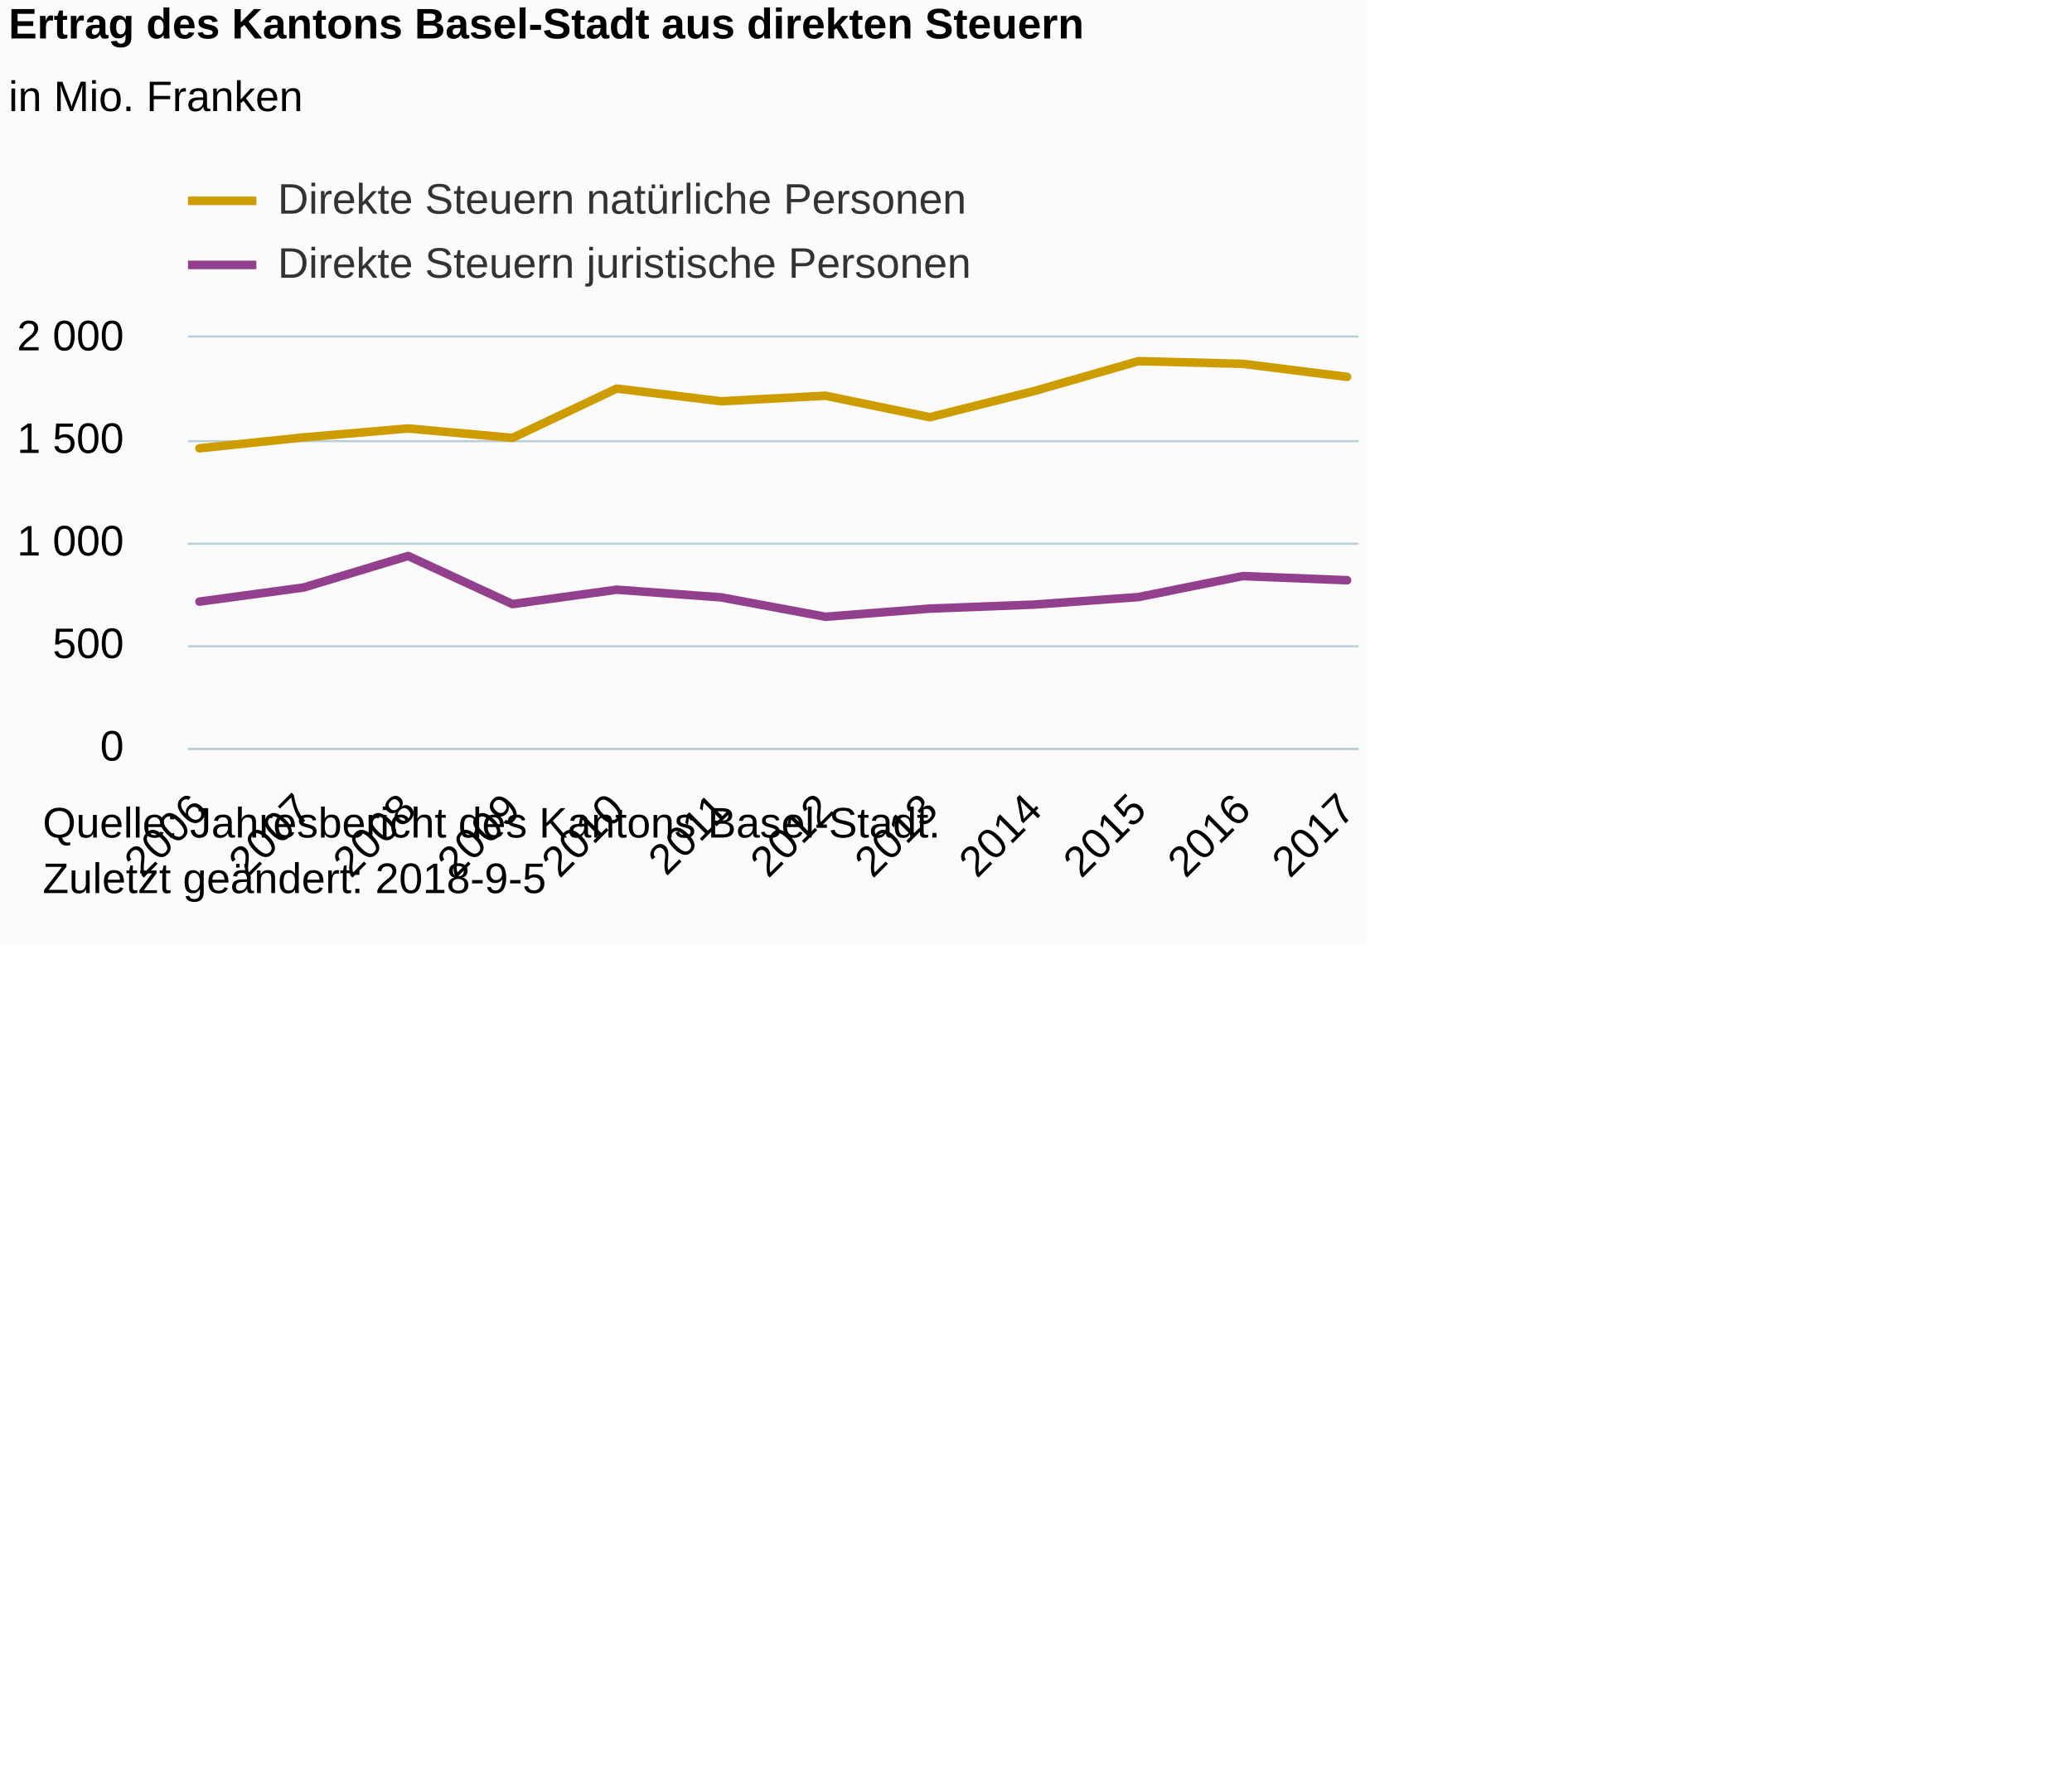
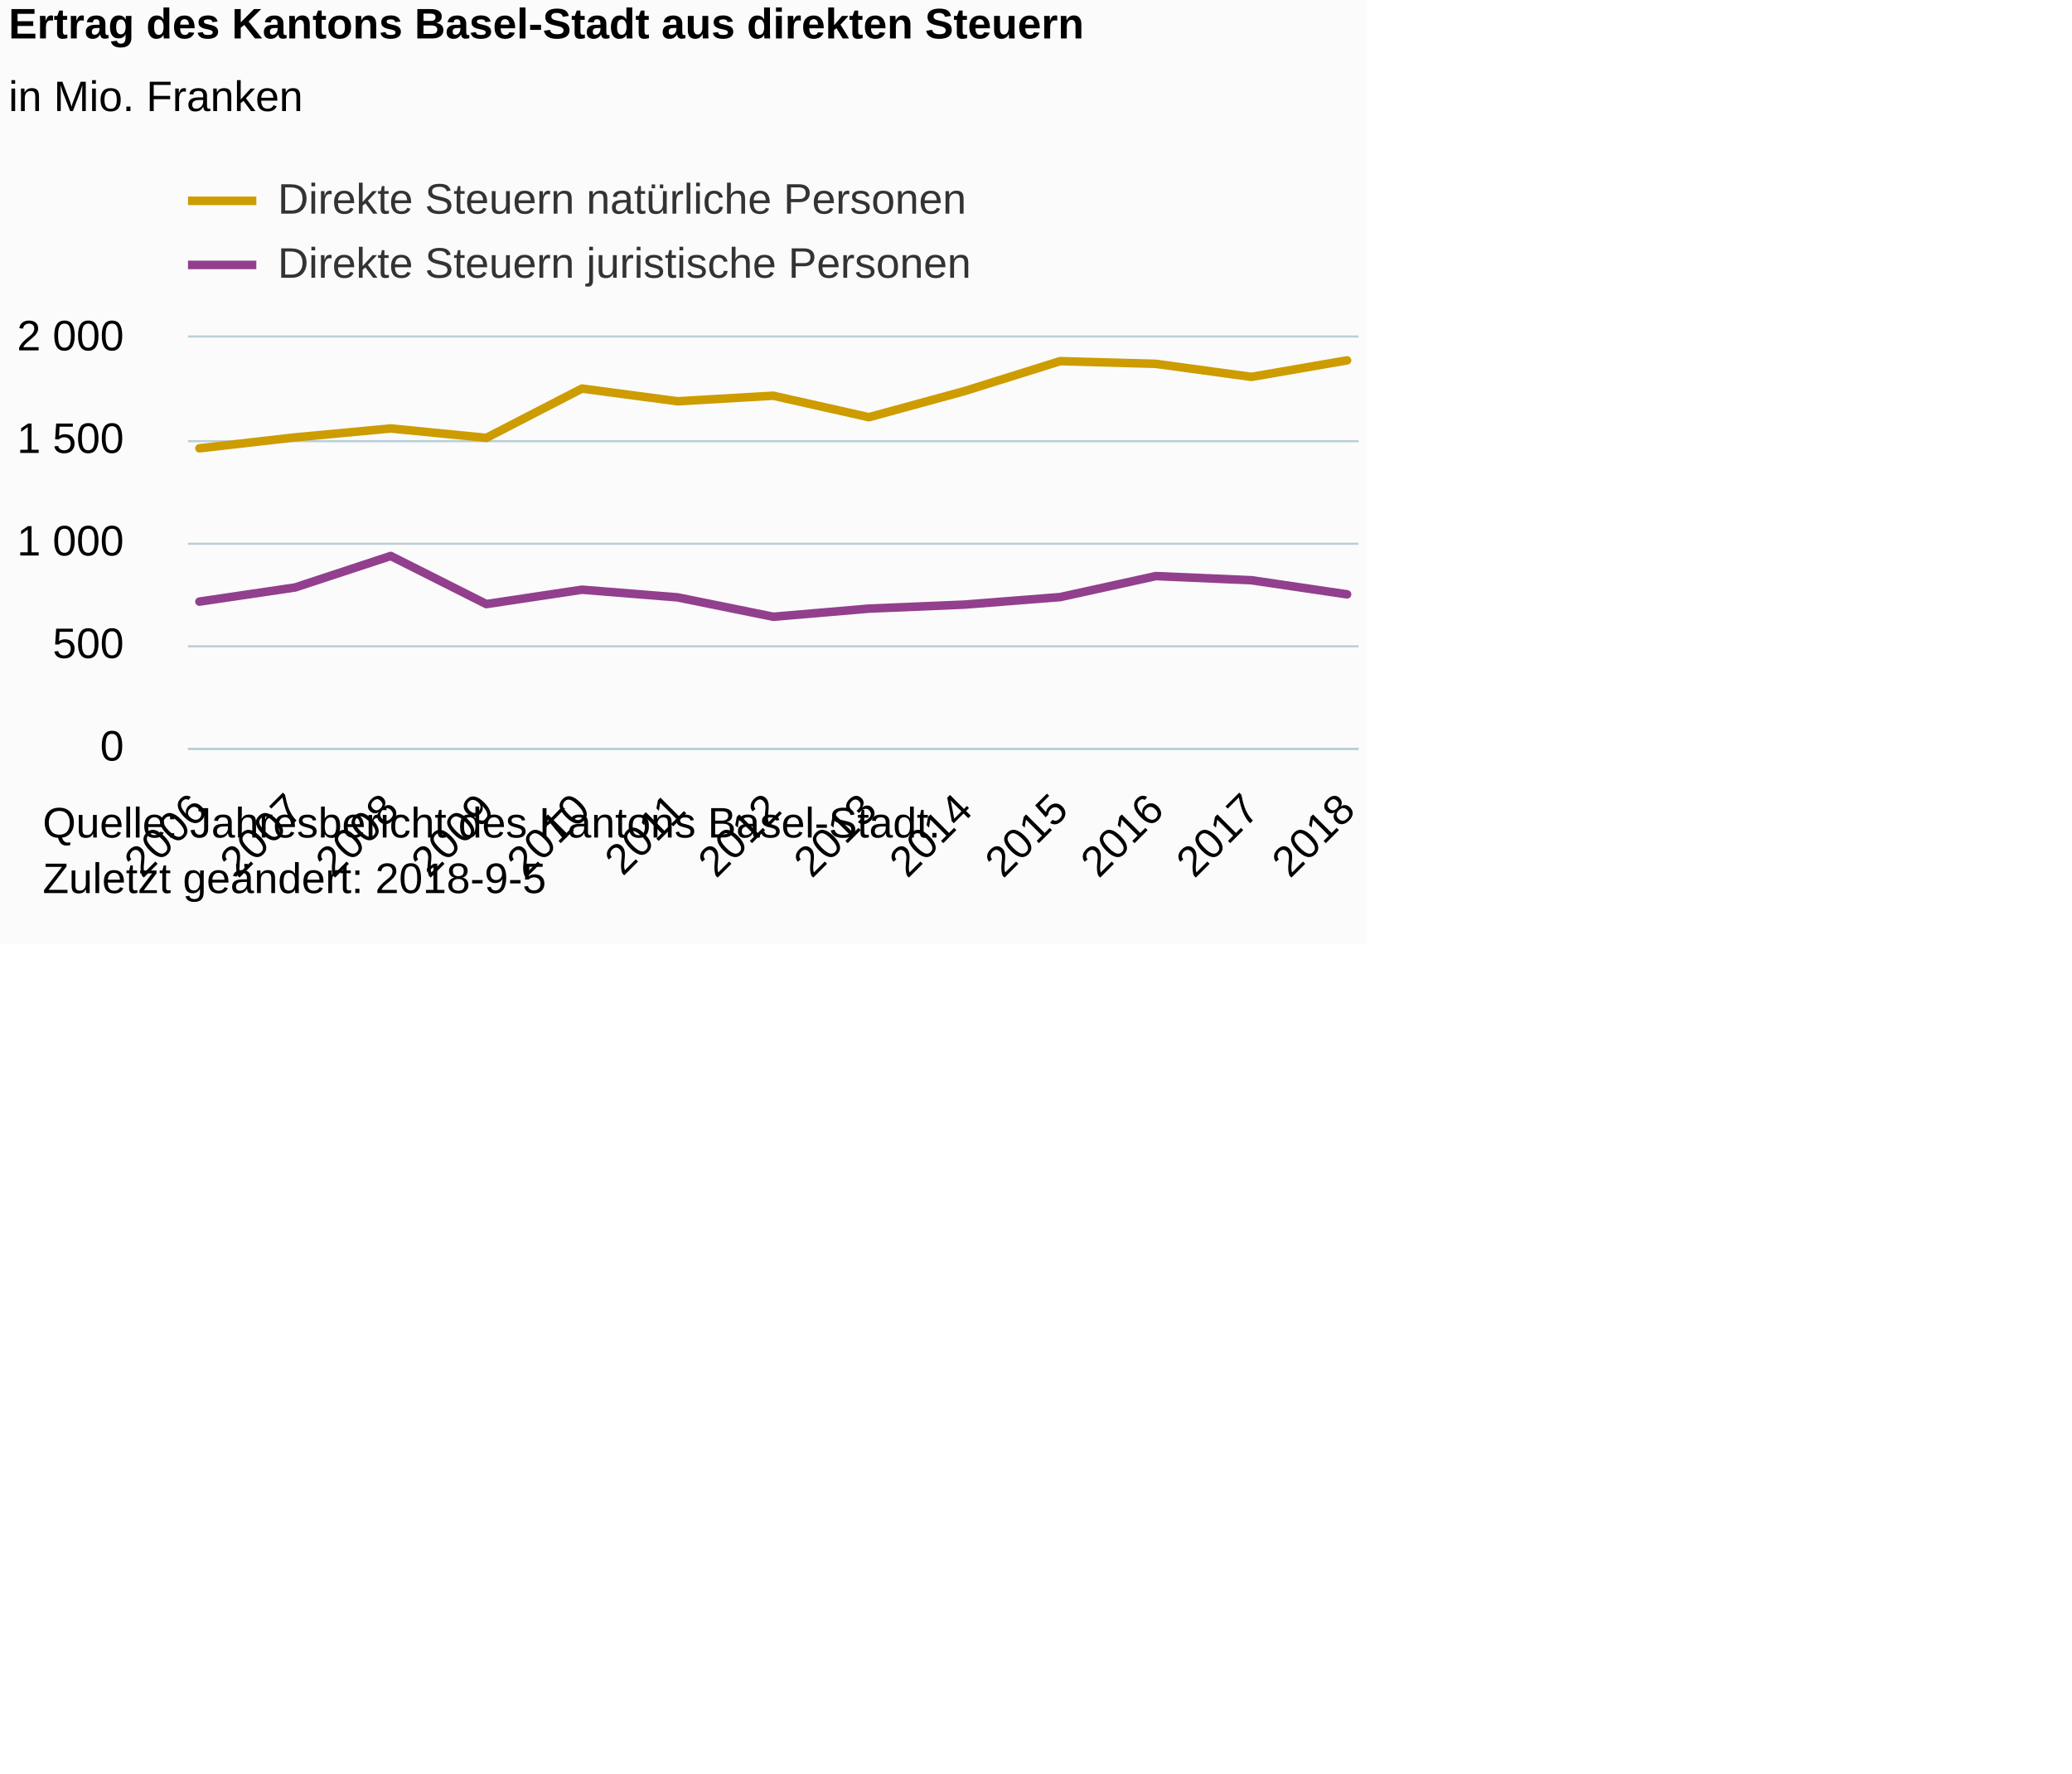
<svg xmlns="http://www.w3.org/2000/svg" version="1.1" class="highcharts-root" style="font-family:Arial;font-size:12px;" viewBox="0 0 485 415">
  <defs>
-     <clipPath id="highcharts-f3bpkat-6">
+     <clipPath id="highcharts-x624m4o-6">
      <rect x="0" y="0" width="274" height="96" fill="none" />
    </clipPath>
-     <clipPath id="highcharts-f3bpkat-7">
+     <clipPath id="highcharts-x624m4o-7">
      <rect x="0" y="0" width="274" height="96" fill="none" />
    </clipPath>
  </defs>
  <rect fill="#fbfbfb" class="highcharts-background" x="0" y="0" width="320" height="221" rx="0" ry="0" />
  <rect fill="none" class="highcharts-plot-background" x="44" y="79" width="274" height="96" />
  <g class="highcharts-pane-group" data-z-index="0" />
  <g class="highcharts-grid highcharts-xaxis-grid " data-z-index="1">
    <path fill="none" data-z-index="1" class="highcharts-grid-line" d="M 46.5 79 L 46.5 175" opacity="1" />
-     <path fill="none" data-z-index="1" class="highcharts-grid-line" d="M 70.5 79 L 70.5 175" opacity="1" />
-     <path fill="none" data-z-index="1" class="highcharts-grid-line" d="M 95.5 79 L 95.5 175" opacity="1" />
-     <path fill="none" data-z-index="1" class="highcharts-grid-line" d="M 119.5 79 L 119.5 175" opacity="1" />
-     <path fill="none" data-z-index="1" class="highcharts-grid-line" d="M 143.5 79 L 143.5 175" opacity="1" />
-     <path fill="none" data-z-index="1" class="highcharts-grid-line" d="M 168.5 79 L 168.5 175" opacity="1" />
-     <path fill="none" data-z-index="1" class="highcharts-grid-line" d="M 192.5 79 L 192.5 175" opacity="1" />
-     <path fill="none" data-z-index="1" class="highcharts-grid-line" d="M 217.5 79 L 217.5 175" opacity="1" />
-     <path fill="none" data-z-index="1" class="highcharts-grid-line" d="M 241.5 79 L 241.5 175" opacity="1" />
-     <path fill="none" data-z-index="1" class="highcharts-grid-line" d="M 265.5 79 L 265.5 175" opacity="1" />
-     <path fill="none" data-z-index="1" class="highcharts-grid-line" d="M 290.5 79 L 290.5 175" opacity="1" />
+     <path fill="none" data-z-index="1" class="highcharts-grid-line" d="M 68.5 79 L 68.5 175" opacity="1" />
+     <path fill="none" data-z-index="1" class="highcharts-grid-line" d="M 90.5 79 L 90.5 175" opacity="1" />
+     <path fill="none" data-z-index="1" class="highcharts-grid-line" d="M 113.5 79 L 113.5 175" opacity="1" />
+     <path fill="none" data-z-index="1" class="highcharts-grid-line" d="M 135.5 79 L 135.5 175" opacity="1" />
+     <path fill="none" data-z-index="1" class="highcharts-grid-line" d="M 158.5 79 L 158.5 175" opacity="1" />
+     <path fill="none" data-z-index="1" class="highcharts-grid-line" d="M 180.5 79 L 180.5 175" opacity="1" />
+     <path fill="none" data-z-index="1" class="highcharts-grid-line" d="M 202.5 79 L 202.5 175" opacity="1" />
+     <path fill="none" data-z-index="1" class="highcharts-grid-line" d="M 225.5 79 L 225.5 175" opacity="1" />
+     <path fill="none" data-z-index="1" class="highcharts-grid-line" d="M 247.5 79 L 247.5 175" opacity="1" />
+     <path fill="none" data-z-index="1" class="highcharts-grid-line" d="M 270.5 79 L 270.5 175" opacity="1" />
+     <path fill="none" data-z-index="1" class="highcharts-grid-line" d="M 292.5 79 L 292.5 175" opacity="1" />
    <path fill="none" data-z-index="1" class="highcharts-grid-line" d="M 314.5 79 L 314.5 175" opacity="1" />
  </g>
  <g class="highcharts-grid highcharts-yaxis-grid " data-z-index="1">
    <path fill="none" stroke="#B9CFD7" stroke-width="0.5" data-z-index="1" class="highcharts-grid-line" d="M 44 175.25 L 318 175.25" opacity="1" />
    <path fill="none" stroke="#B9CFD7" stroke-width="0.5" data-z-index="1" class="highcharts-grid-line" d="M 44 151.25 L 318 151.25" opacity="1" />
    <path fill="none" stroke="#B9CFD7" stroke-width="0.5" data-z-index="1" class="highcharts-grid-line" d="M 44 127.25 L 318 127.25" opacity="1" />
    <path fill="none" stroke="#B9CFD7" stroke-width="0.5" data-z-index="1" class="highcharts-grid-line" d="M 44 103.25 L 318 103.25" opacity="1" />
    <path fill="none" stroke="#B9CFD7" stroke-width="0.5" data-z-index="1" class="highcharts-grid-line" d="M 44 78.75 L 318 78.75" opacity="1" />
  </g>
  <rect fill="none" class="highcharts-plot-border" data-z-index="1" x="44" y="79" width="274" height="96" />
  <g class="highcharts-axis highcharts-xaxis " data-z-index="2">
    <path fill="none" class="highcharts-axis-line" stroke="#B9CFD7" stroke-width="0.5" data-z-index="7" d="M 44 175.25 L 318 175.25" />
  </g>
  <g class="highcharts-axis highcharts-yaxis " data-z-index="2">
    <path fill="none" class="highcharts-axis-line" data-z-index="7" d="M 44 79 L 44 175" />
  </g>
  <g class="highcharts-series-group" data-z-index="3">
-     <g data-z-index="0.1" class="highcharts-series highcharts-series-0 highcharts-line-series " transform="translate(44,79) scale(1 1)" clip-path="url(#highcharts-f3bpkat-7)">
-       <path fill="none" d="M 2.686 25.915 L 27.107 23.357 L 51.528 21.269 L 75.948 23.472 L 100.369 11.933 L 124.79 14.909 L 149.21 13.608 L 173.631 18.638 L 198.052 12.523 L 222.472 5.52 L 246.893 6.144 L 271.314 9.197" class="highcharts-graph" data-z-index="1" stroke="#CD9C00" stroke-width="2" stroke-linejoin="round" stroke-linecap="round" />
+     <g data-z-index="0.1" class="highcharts-series highcharts-series-0 highcharts-line-series " transform="translate(44,79) scale(1 1)" clip-path="url(#highcharts-x624m4o-7)">
+       <path fill="none" d="M 2.686 25.915 L 25.072 23.357 L 47.458 21.269 L 69.843 23.472 L 92.229 11.933 L 114.614 14.909 L 137 13.608 L 159.386 18.638 L 181.771 12.523 L 204.157 5.52 L 226.542 6.144 L 248.928 9.197 L 271.314 5.333" class="highcharts-graph" data-z-index="1" stroke="#CD9C00" stroke-width="2" stroke-linejoin="round" stroke-linecap="round" />
    </g>
    <g data-z-index="0.1" class="highcharts-markers highcharts-series-0 highcharts-line-series " transform="translate(44,79) scale(1 1)" clip-path="none" />
-     <g data-z-index="0.1" class="highcharts-series highcharts-series-1 highcharts-line-series " transform="translate(44,79) scale(1 1)" clip-path="url(#highcharts-f3bpkat-7)">
-       <path fill="none" d="M 2.686 61.79 L 27.107 58.483 L 51.528 51.11 L 75.948 62.371 L 100.369 59.002 L 124.79 60.797 L 149.21 65.338 L 173.631 63.432 L 198.052 62.491 L 222.472 60.734 L 246.893 55.819 L 271.314 56.789" class="highcharts-graph" data-z-index="1" stroke="#923F8D" stroke-width="2" stroke-linejoin="round" stroke-linecap="round" />
+     <g data-z-index="0.1" class="highcharts-series highcharts-series-1 highcharts-line-series " transform="translate(44,79) scale(1 1)" clip-path="url(#highcharts-x624m4o-7)">
+       <path fill="none" d="M 2.686 61.79 L 25.072 58.483 L 47.458 51.11 L 69.843 62.371 L 92.229 59.002 L 114.614 60.797 L 137 65.338 L 159.386 63.432 L 181.771 62.491 L 204.157 60.734 L 226.542 55.819 L 248.928 56.789 L 271.314 60.091" class="highcharts-graph" data-z-index="1" stroke="#923F8D" stroke-width="2" stroke-linejoin="round" stroke-linecap="round" />
    </g>
    <g data-z-index="0.1" class="highcharts-markers highcharts-series-1 highcharts-line-series " transform="translate(44,79) scale(1 1)" clip-path="none" />
  </g>
  <text x="2" text-anchor="start" class="highcharts-title" data-z-index="4" style="color:#000000;font-size:10px;font-weight:bold;fill:#000000;" y="9">
    <tspan>Ertrag des Kantons Basel-Stadt aus direkten Steuern</tspan>
  </text>
  <text x="2" text-anchor="start" class="highcharts-subtitle" data-z-index="4" style="color:#000000;font-size:10px;font-weight:normal;font-family:Arial;fill:#000000;" y="26">
    <tspan>in Mio. Franken</tspan>
  </text>
  <g class="highcharts-legend" data-z-index="7" transform="translate(44,42)">
    <rect fill="none" class="highcharts-legend-box" rx="0" ry="0" x="0" y="0" width="190" height="25" visibility="visible" />
    <g data-z-index="1">
      <g>
        <g class="highcharts-legend-item highcharts-line-series highcharts-color-undefined highcharts-series-0" data-z-index="1" transform="translate(0,-5)">
          <path fill="none" d="M 0 10 L 16 10" class="highcharts-graph" stroke="#CD9C00" stroke-width="2" />
          <text x="21" style="color:#333333;font-size:10px;font-weight:normal;cursor:pointer;fill:#333333;" text-anchor="start" data-z-index="2" y="13">
            <tspan>Direkte Steuern natürliche Personen</tspan>
          </text>
        </g>
        <g class="highcharts-legend-item highcharts-line-series highcharts-color-undefined highcharts-series-1" data-z-index="1" transform="translate(0,10)">
          <path fill="none" d="M 0 10 L 16 10" class="highcharts-graph" stroke="#923F8D" stroke-width="2" />
          <text x="21" y="13" style="color:#333333;font-size:10px;font-weight:normal;cursor:pointer;fill:#333333;" text-anchor="start" data-z-index="2">
            <tspan>Direkte Steuern juristische Personen</tspan>
          </text>
        </g>
      </g>
    </g>
  </g>
  <g class="highcharts-axis-labels highcharts-xaxis-labels " data-z-index="7">
    <text x="49.043" style="color:#000000;cursor:default;font-size:10px;white-space:nowrap;fill:#000000;" text-anchor="end" transform="translate(0,0) rotate(-45 49.0433 190)" y="190" opacity="1">2006</text>
-     <text x="73.464" style="color:#000000;cursor:default;font-size:10px;white-space:nowrap;fill:#000000;" text-anchor="end" transform="translate(0,0) rotate(-45 73.46397 190)" y="190" opacity="1">2007</text>
-     <text x="97.885" style="color:#000000;cursor:default;font-size:10px;white-space:nowrap;fill:#000000;" text-anchor="end" transform="translate(0,0) rotate(-45 97.88465 190)" y="190" opacity="1">2008</text>
-     <text x="122.305" style="color:#000000;cursor:default;font-size:10px;white-space:nowrap;fill:#000000;" text-anchor="end" transform="translate(0,0) rotate(-45 122.3053 190)" y="190" opacity="1">2009</text>
-     <text x="146.726" style="color:#000000;cursor:default;font-size:10px;white-space:nowrap;fill:#000000;" text-anchor="end" transform="translate(0,0) rotate(-45 146.726 190)" y="190" opacity="1">2010</text>
-     <text x="171.147" style="color:#000000;cursor:default;font-size:10px;white-space:nowrap;fill:#000000;" text-anchor="end" transform="translate(0,0) rotate(-45 171.1467 190)" y="190" opacity="1">2011</text>
-     <text x="195.567" style="color:#000000;cursor:default;font-size:10px;white-space:nowrap;fill:#000000;" text-anchor="end" transform="translate(0,0) rotate(-45 195.5674 190)" y="190" opacity="1">2012</text>
-     <text x="219.988" style="color:#000000;cursor:default;font-size:10px;white-space:nowrap;fill:#000000;" text-anchor="end" transform="translate(0,0) rotate(-45 219.988 190)" y="190" opacity="1">2013</text>
-     <text x="244.409" style="color:#000000;cursor:default;font-size:10px;white-space:nowrap;fill:#000000;" text-anchor="end" transform="translate(0,0) rotate(-45 244.4087 190)" y="190" opacity="1">2014</text>
-     <text x="268.829" style="color:#000000;cursor:default;font-size:10px;white-space:nowrap;fill:#000000;" text-anchor="end" transform="translate(0,0) rotate(-45 268.8294 190)" y="190" opacity="1">2015</text>
-     <text x="293.25" style="color:#000000;cursor:default;font-size:10px;white-space:nowrap;fill:#000000;" text-anchor="end" transform="translate(0,0) rotate(-45 293.2501 190)" y="190" opacity="1">2016</text>
-     <text x="317.671" style="color:#000000;cursor:default;font-size:10px;white-space:nowrap;fill:#000000;" text-anchor="end" transform="translate(0,0) rotate(-45 317.6707 190)" y="190" opacity="1">2017</text>
+     <text x="71.429" style="color:#000000;cursor:default;font-size:10px;white-space:nowrap;fill:#000000;" text-anchor="end" transform="translate(0,0) rotate(-45 71.42892 190)" y="190" opacity="1">2007</text>
+     <text x="93.815" style="color:#000000;cursor:default;font-size:10px;white-space:nowrap;fill:#000000;" text-anchor="end" transform="translate(0,0) rotate(-45 93.81454 190)" y="190" opacity="1">2008</text>
+     <text x="116.2" style="color:#000000;cursor:default;font-size:10px;white-space:nowrap;fill:#000000;" text-anchor="end" transform="translate(0,0) rotate(-45 116.2002 190)" y="190" opacity="1">2009</text>
+     <text x="138.586" style="color:#000000;cursor:default;font-size:10px;white-space:nowrap;fill:#000000;" text-anchor="end" transform="translate(0,0) rotate(-45 138.5858 190)" y="190" opacity="1">2010</text>
+     <text x="160.971" style="color:#000000;cursor:default;font-size:10px;white-space:nowrap;fill:#000000;" text-anchor="end" transform="translate(0,0) rotate(-45 160.9714 190)" y="190" opacity="1">2011</text>
+     <text x="183.357" style="color:#000000;cursor:default;font-size:10px;white-space:nowrap;fill:#000000;" text-anchor="end" transform="translate(0,0) rotate(-45 183.357 190)" y="190" opacity="1">2012</text>
+     <text x="205.743" style="color:#000000;cursor:default;font-size:10px;white-space:nowrap;fill:#000000;" text-anchor="end" transform="translate(0,0) rotate(-45 205.7426 190)" y="190" opacity="1">2013</text>
+     <text x="228.128" style="color:#000000;cursor:default;font-size:10px;white-space:nowrap;fill:#000000;" text-anchor="end" transform="translate(0,0) rotate(-45 228.1283 190)" y="190" opacity="1">2014</text>
+     <text x="250.514" style="color:#000000;cursor:default;font-size:10px;white-space:nowrap;fill:#000000;" text-anchor="end" transform="translate(0,0) rotate(-45 250.5139 190)" y="190" opacity="1">2015</text>
+     <text x="272.9" style="color:#000000;cursor:default;font-size:10px;white-space:nowrap;fill:#000000;" text-anchor="end" transform="translate(0,0) rotate(-45 272.8995 190)" y="190" opacity="1">2016</text>
+     <text x="295.285" style="color:#000000;cursor:default;font-size:10px;white-space:nowrap;fill:#000000;" text-anchor="end" transform="translate(0,0) rotate(-45 295.2851 190)" y="190" opacity="1">2017</text>
+     <text x="317.671" style="color:#000000;cursor:default;font-size:10px;white-space:nowrap;fill:#000000;" text-anchor="end" transform="translate(0,0) rotate(-45 317.6707 190)" y="190" opacity="1">2018</text>
  </g>
  <g class="highcharts-axis-labels highcharts-yaxis-labels " data-z-index="7">
    <text x="29" style="color:#000000;cursor:default;font-size:10;fill:#000000;" text-anchor="end" transform="translate(0,0)" y="178" opacity="1">0</text>
    <text x="29" style="color:#000000;cursor:default;font-size:10;fill:#000000;" text-anchor="end" transform="translate(0,0)" y="154" opacity="1">500</text>
    <text x="29" style="color:#000000;cursor:default;font-size:10;fill:#000000;" text-anchor="end" transform="translate(0,0)" y="130" opacity="1">
      <tspan>1 000</tspan>
    </text>
    <text x="29" style="color:#000000;cursor:default;font-size:10;fill:#000000;" text-anchor="end" transform="translate(0,0)" y="106" opacity="1">
      <tspan>1 500</tspan>
    </text>
    <text x="29" style="color:#000000;cursor:default;font-size:10;fill:#000000;" text-anchor="end" transform="translate(0,0)" y="82" opacity="1">
      <tspan>2 000</tspan>
    </text>
  </g>
  <text x="10" class="highcharts-credits" text-anchor="start" data-z-index="8" style="cursor:default;color:#000000;font-size:10px;fill:#000000;" y="196">
    <tspan>Quelle: Jahresbericht des Kantons Basel-Stadt.</tspan>
    <tspan x="10" dy="13">Zuletzt geändert: 2018-9-5</tspan>
  </text>
</svg>
